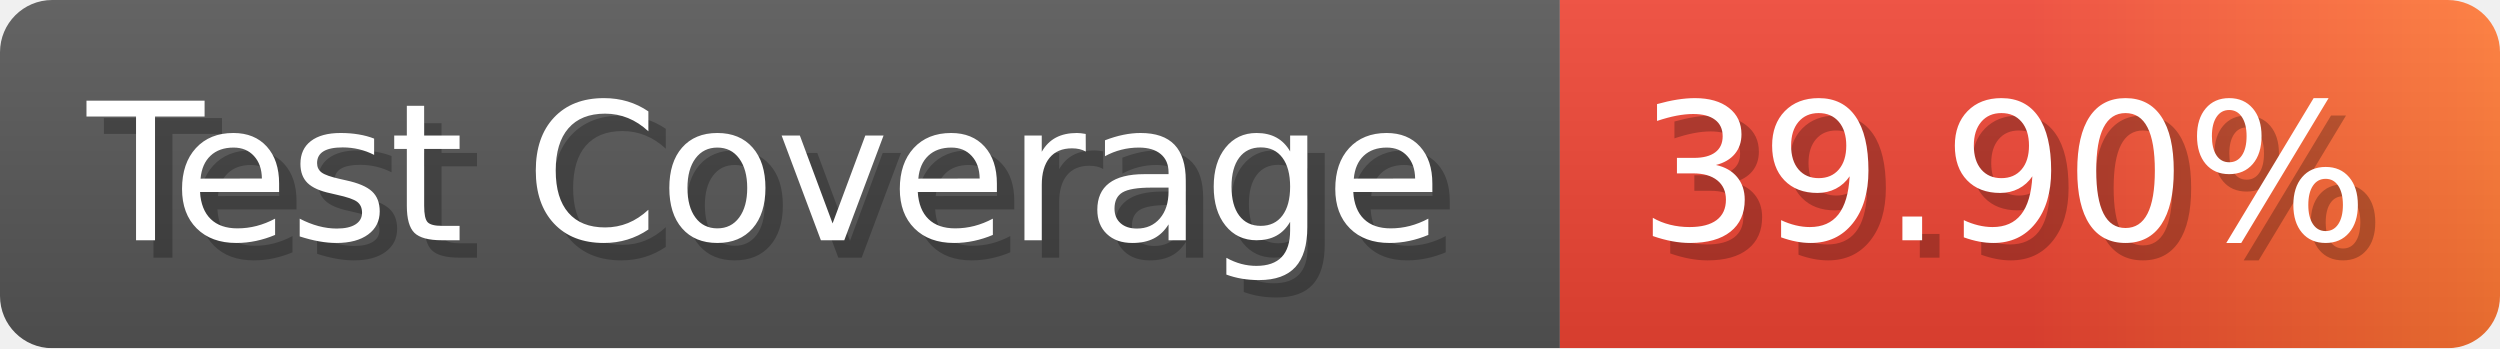
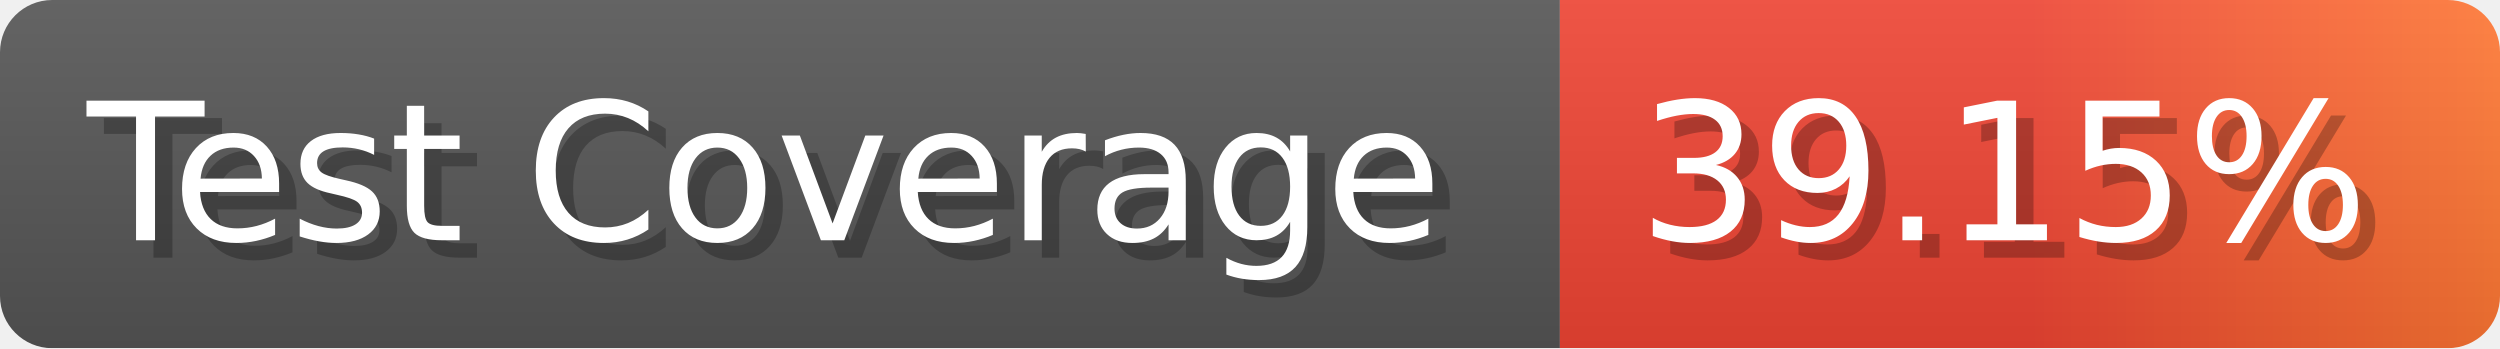
- <svg xmlns="http://www.w3.org/2000/svg" width="143.6" height="20" viewBox="0 0 1436 200" role="img" aria-label="Test Coverage: 39.90%">
+ <svg xmlns="http://www.w3.org/2000/svg" width="143.6" height="20" viewBox="0 0 1436 200" role="img" aria-label="Test Coverage: 39.15%">
  <linearGradient id="a" x2="0" y2="100%">
    <stop offset="0" stop-opacity=".1" stop-color="#EEE" />
    <stop offset="1" stop-opacity=".1" />
  </linearGradient>
  <mask id="m">
    <rect width="1436" height="200" rx="30" fill="#FFF" />
  </mask>
  <g mask="url(#m)">
    <rect width="896" height="200" fill="#555" />
    <rect width="540" height="200" fill="url(#x)" x="896" />
    <rect width="1436" height="200" fill="url(#a)" />
  </g>
  <g aria-hidden="true" fill="#fff" text-anchor="start" font-family="Verdana,DejaVu Sans,sans-serif" font-size="110">
    <text x="60" y="148" textLength="796" fill="#000" opacity="0.25">Test Coverage</text>
    <text x="50" y="138" textLength="796">Test Coverage</text>
-     <text x="951" y="148" textLength="440" fill="#000" opacity="0.25">39.90%</text>
-     <text x="941" y="138" textLength="440">39.90%</text>
+     <text x="951" y="148" textLength="440" fill="#000" opacity="0.25">39.15%</text>
+     <text x="941" y="138" textLength="440">39.15%</text>
  </g>
  <linearGradient id="x" x1="0%" y1="0%" x2="100%" y2="0%">
    <stop offset="0%" style="stop-color:#E43" />
    <stop offset="50%" style="stop-color:#E43" />
    <stop offset="100%" style="stop-color:#F73" />
  </linearGradient>
</svg>
